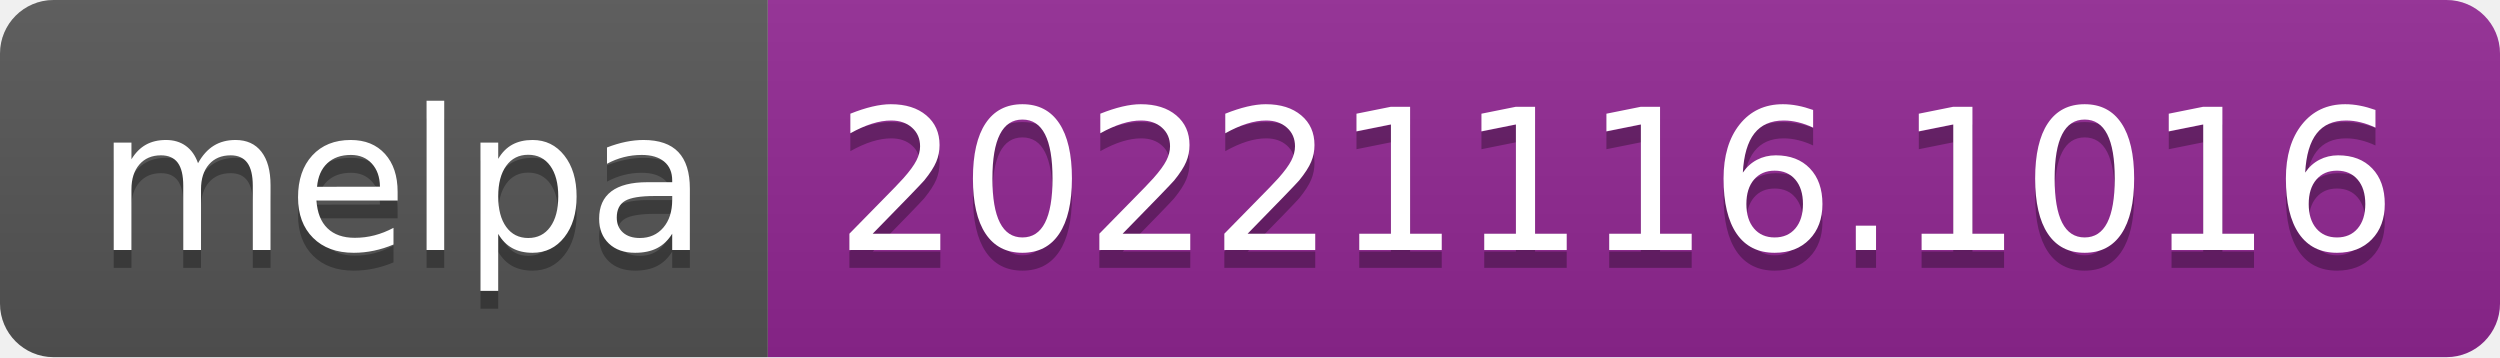
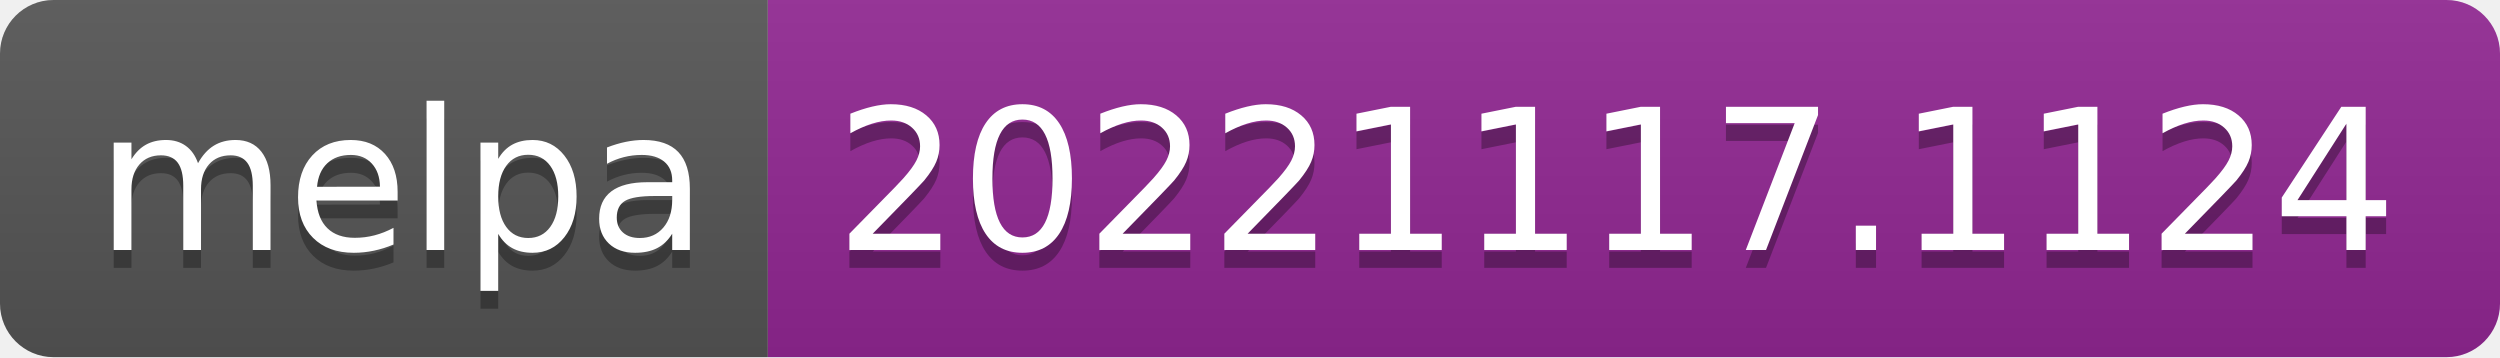
- <svg xmlns="http://www.w3.org/2000/svg" width="140" height="20" role="img" aria-label="melpa: 20221116.1016">
+ <svg xmlns="http://www.w3.org/2000/svg" width="140" height="20" role="img" aria-label="melpa: 20221117.1124">
  <linearGradient id="s" x2="0" y2="100%">
    <stop offset="0" stop-color="#bbb" stop-opacity=".1" />
    <stop offset="1" stop-opacity=".1" />
  </linearGradient>
  <clipPath id="r">
    <rect width="140" height="20" rx="3" fill="#fff" />
  </clipPath>
  <g clip-path="url(#r)">
    <rect width="43" height="20" fill="#555" />
    <rect x="43" width="97" height="20" fill="#922793" />
    <rect width="140" height="20" fill="url(#s)" />
  </g>
  <g fill="#fff" text-anchor="middle" font-family="Verdana,Geneva,DejaVu Sans,sans-serif" text-rendering="geometricPrecision" font-size="110">
    <text aria-hidden="true" x="225" y="150" fill="#010101" fill-opacity=".3" transform="scale(.1)" textLength="330">melpa</text>
    <text x="225" y="140" transform="scale(.1)" fill="#fff" textLength="330">melpa</text>
-     <text aria-hidden="true" x="905" y="150" fill="#010101" fill-opacity=".3" transform="scale(.1)" textLength="870">20221116.1016</text>
-     <text x="905" y="140" transform="scale(.1)" fill="#fff" textLength="870">20221116.1016</text>
+     <text aria-hidden="true" x="905" y="150" fill="#010101" fill-opacity=".3" transform="scale(.1)" textLength="870">20221117.1124</text>
+     <text x="905" y="140" transform="scale(.1)" fill="#fff" textLength="870">20221117.1124</text>
  </g>
</svg>
